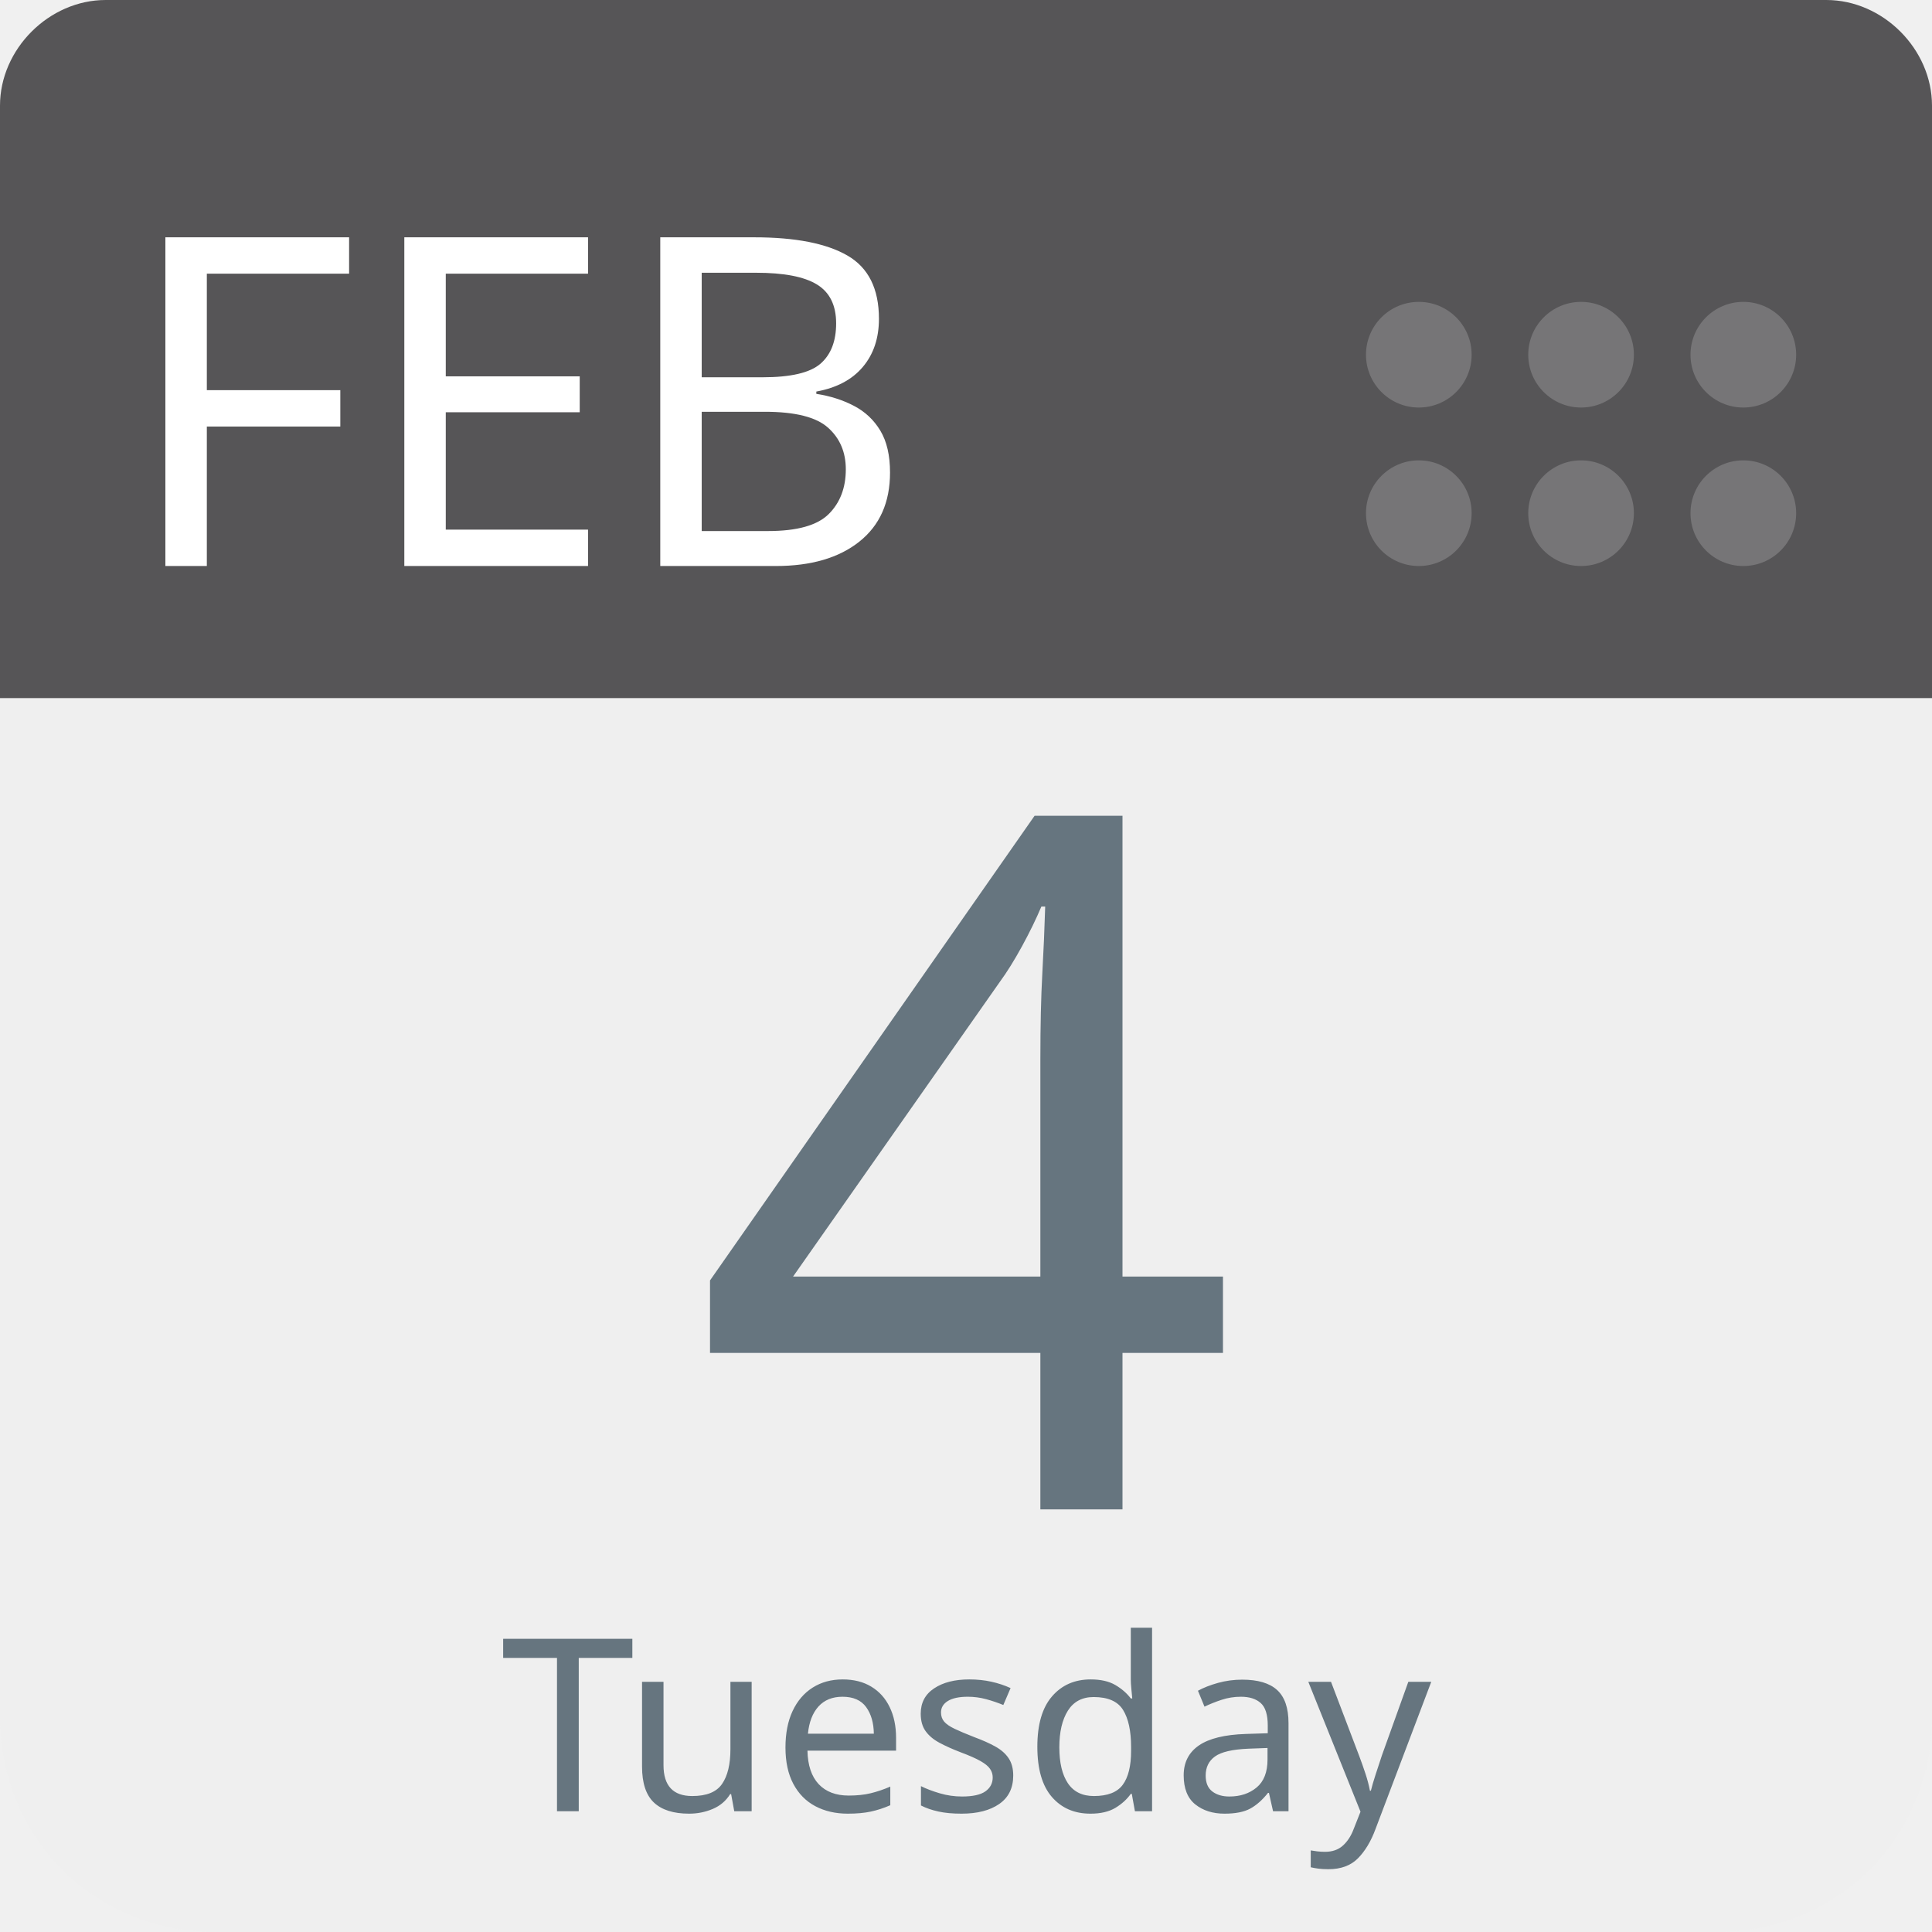
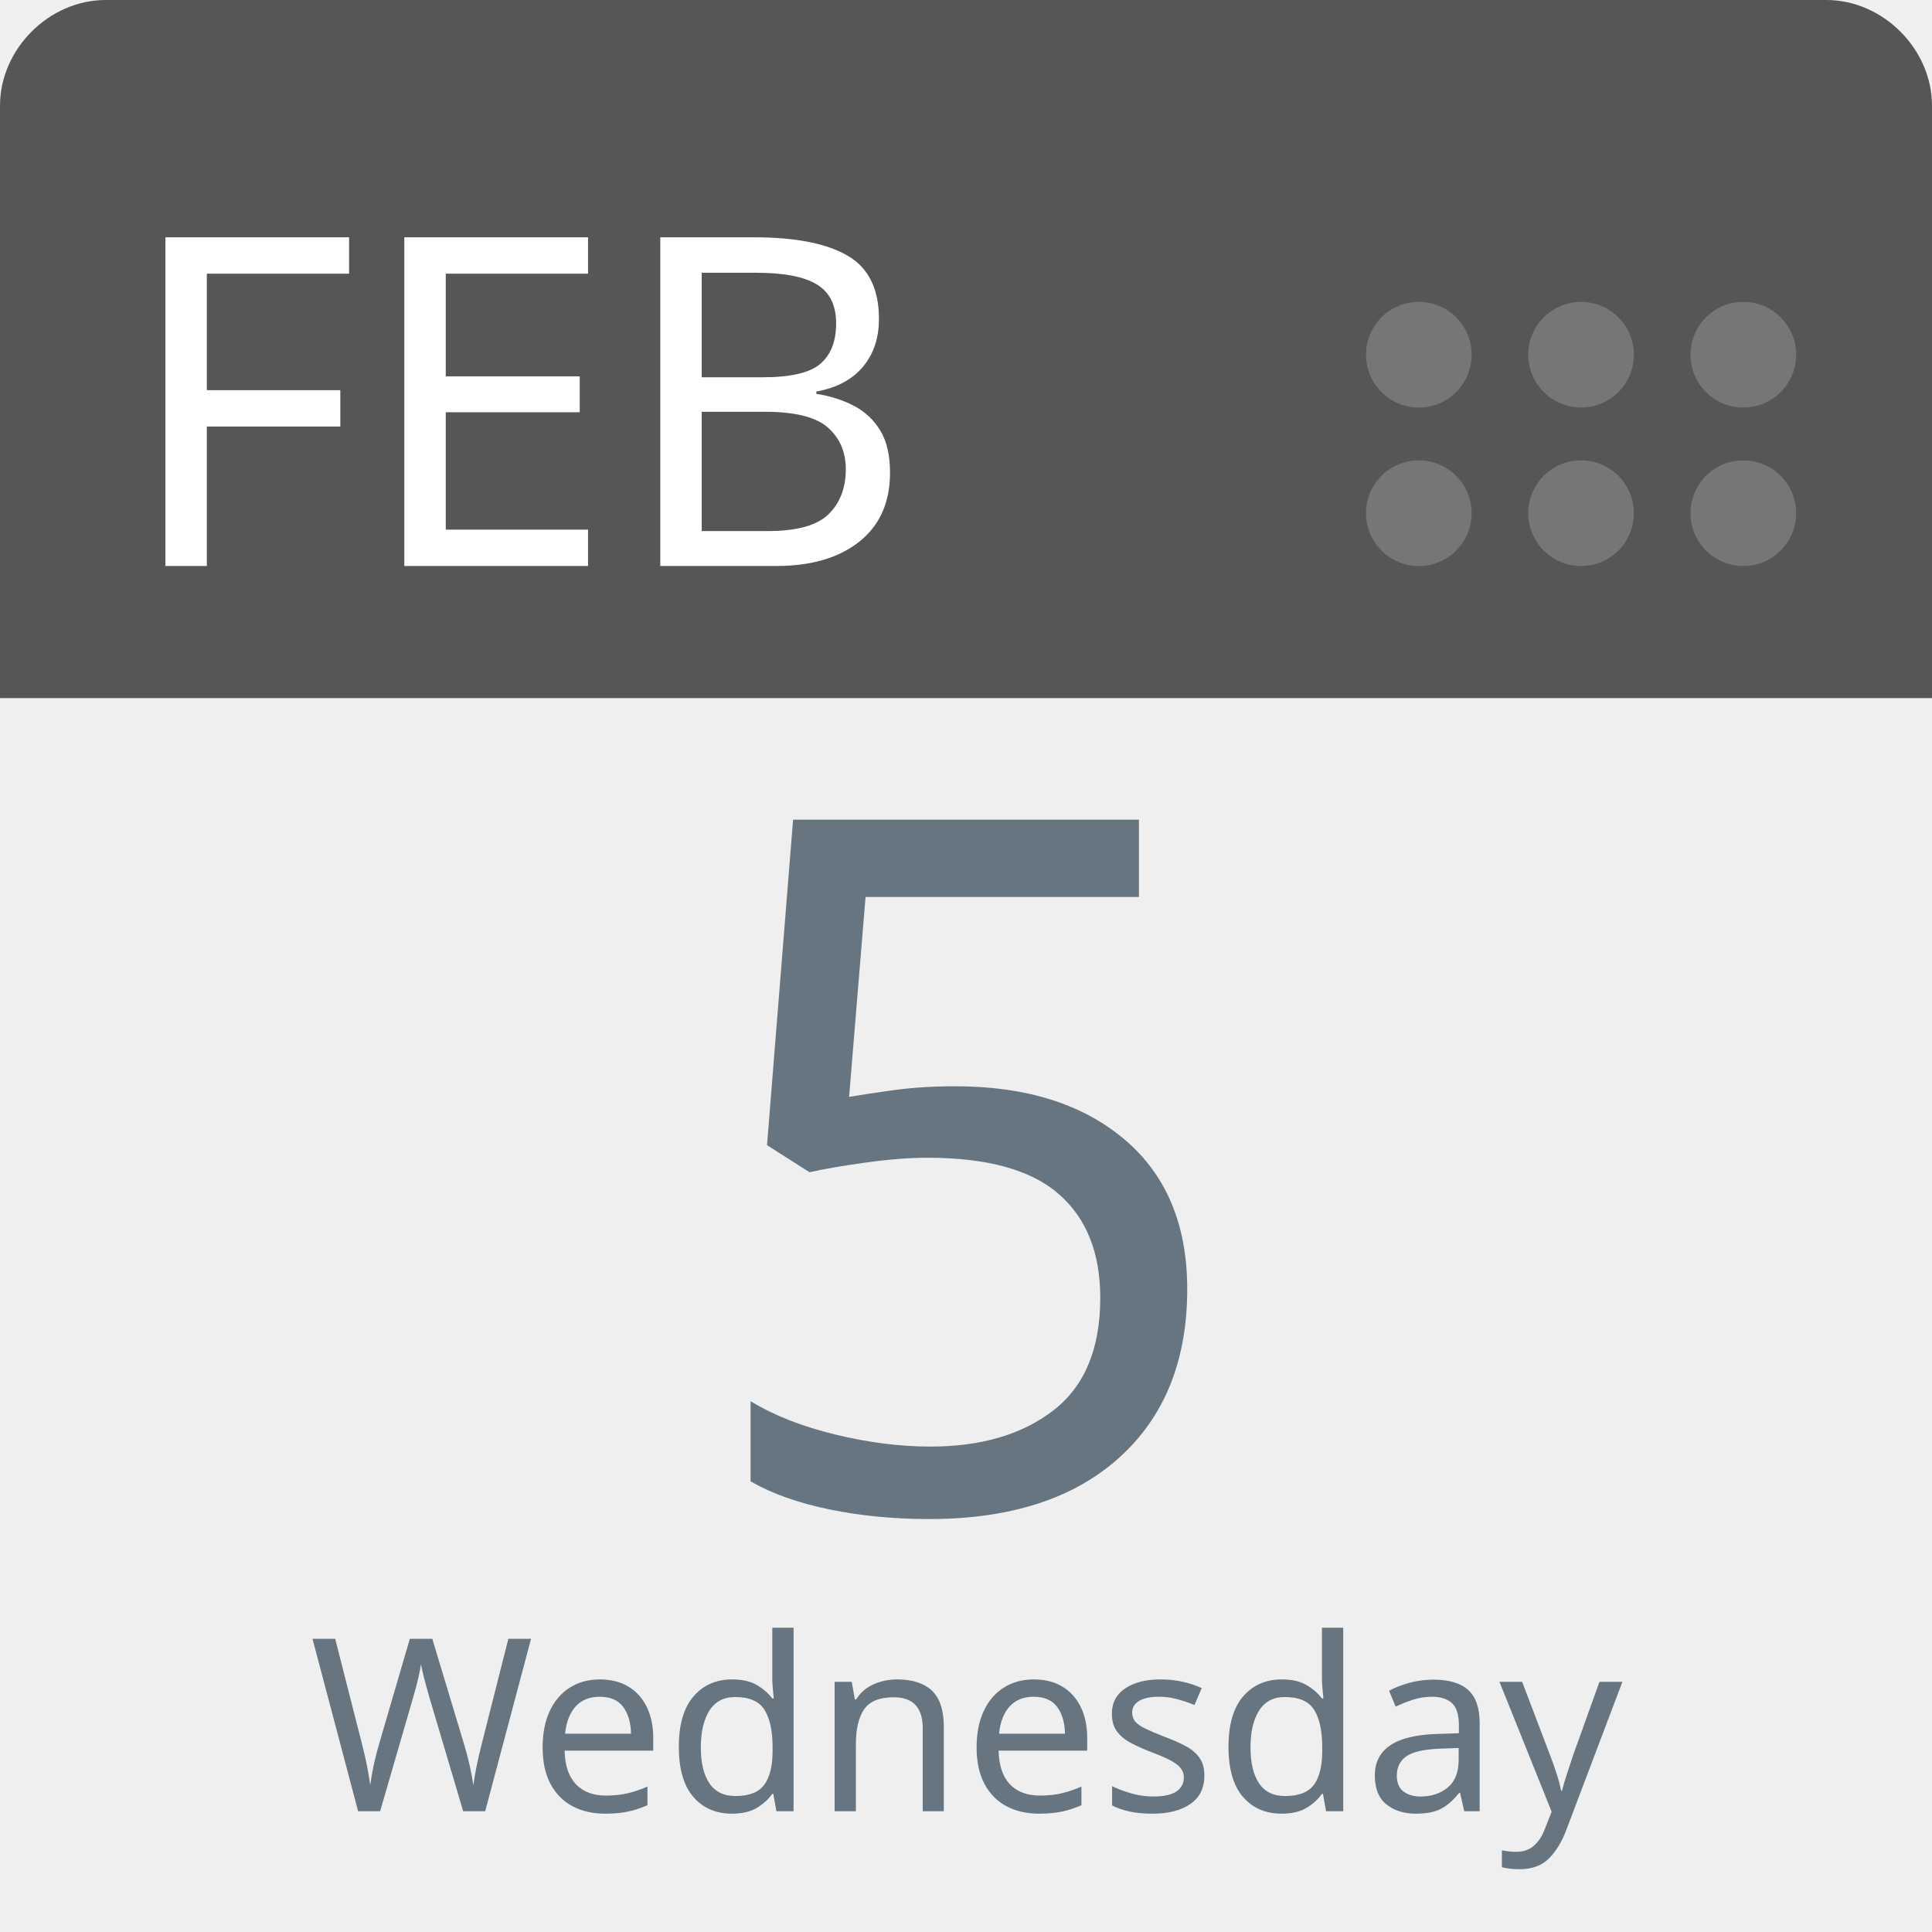
<svg xmlns="http://www.w3.org/2000/svg" aria-label="Calendar" role="img" viewBox="0 0 512 512" width="100%" height="100%" style="cursor: default">
      null
      <path d="m512,455c0,32 -25,57 -57,57l-398,0c-32,0 -57,-25 -57,-57l0,-327c0,-31 25,-57 57,-57l398,0c32,0 57,26 57,57l0,327z" fill="#efefef" />
  <path d="m484,0l-47,0l-409,0c-15,0 -28,13 -28,28l0,157l512,0l0,-157c0,-15 -13,-28 -28,-28z" fill="#565557" />
  <g fill="#767577">
    <circle cx="462" cy="136" r="14" />
    <circle cx="462" cy="94" r="14" />
    <circle cx="419" cy="136" r="14" />
    <circle cx="419" cy="94" r="14" />
    <circle cx="376" cy="136" r="14" />
    <circle cx="376" cy="94" r="14" />
  </g>
  <text id="month" x="32" y="150" fill="#fff" font-family="-apple-system, BlinkMacSystemFont, 'Noto Sans', 'Noto Sans CJK SC', 'Microsoft YaHei', sans-serif, 'Segoe UI', Roboto, 'Helvetica Neue', Arial" font-size="122px" style="text-anchor: left">FEB</text>
-   <text id="day" x="256" y="400" fill="#66757f" font-family="-apple-system, BlinkMacSystemFont, 'Noto Sans', 'Noto Sans CJK SC', 'Microsoft YaHei', sans-serif, 'Segoe UI', Roboto, 'Helvetica Neue', Arial" font-size="256px" style="text-anchor: middle">4</text>
-   <text id="weekday" x="256" y="480" fill="#66757f" font-family="-apple-system, BlinkMacSystemFont, 'Noto Sans', 'Noto Sans CJK SC', 'Microsoft YaHei', sans-serif, 'Segoe UI', Roboto, 'Helvetica Neue', Arial" font-size="64px" style="text-anchor: middle">Tuesday</text>
+   <text id="day" x="256" y="400" fill="#66757f" font-family="-apple-system, BlinkMacSystemFont, 'Noto Sans', 'Noto Sans CJK SC', 'Microsoft YaHei', sans-serif, 'Segoe UI', Roboto, 'Helvetica Neue', Arial" font-size="256px" style="text-anchor: middle">5</text>
+   <text id="weekday" x="256" y="480" fill="#66757f" font-family="-apple-system, BlinkMacSystemFont, 'Noto Sans', 'Noto Sans CJK SC', 'Microsoft YaHei', sans-serif, 'Segoe UI', Roboto, 'Helvetica Neue', Arial" font-size="64px" style="text-anchor: middle">Wednesday</text>
      null
    </svg>
